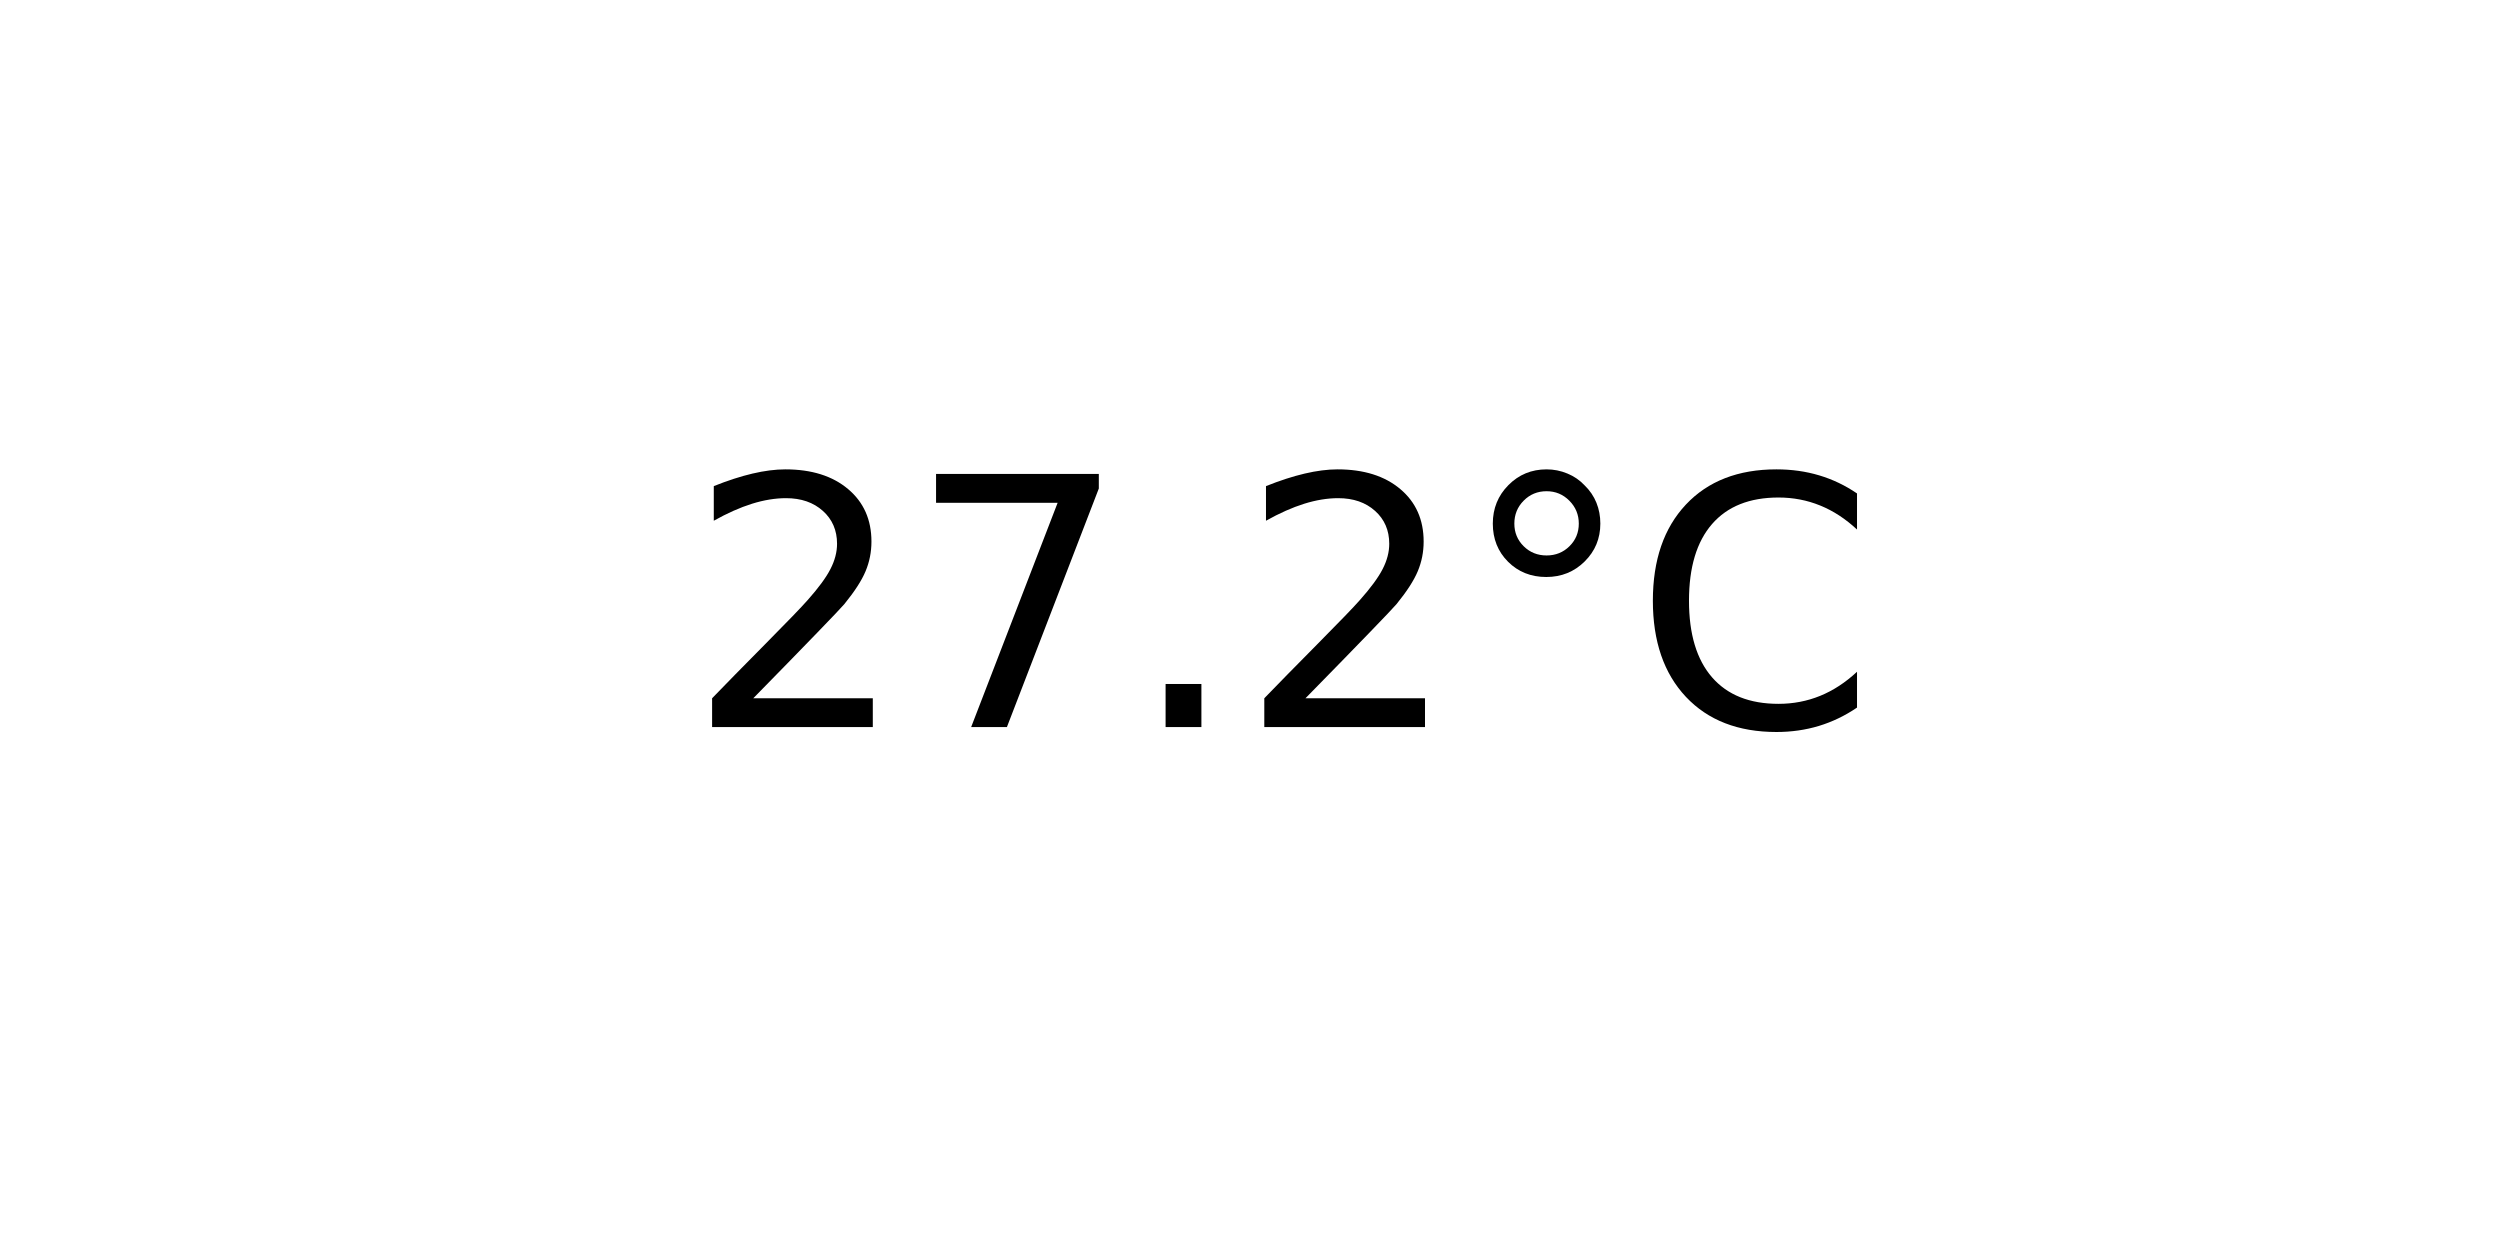
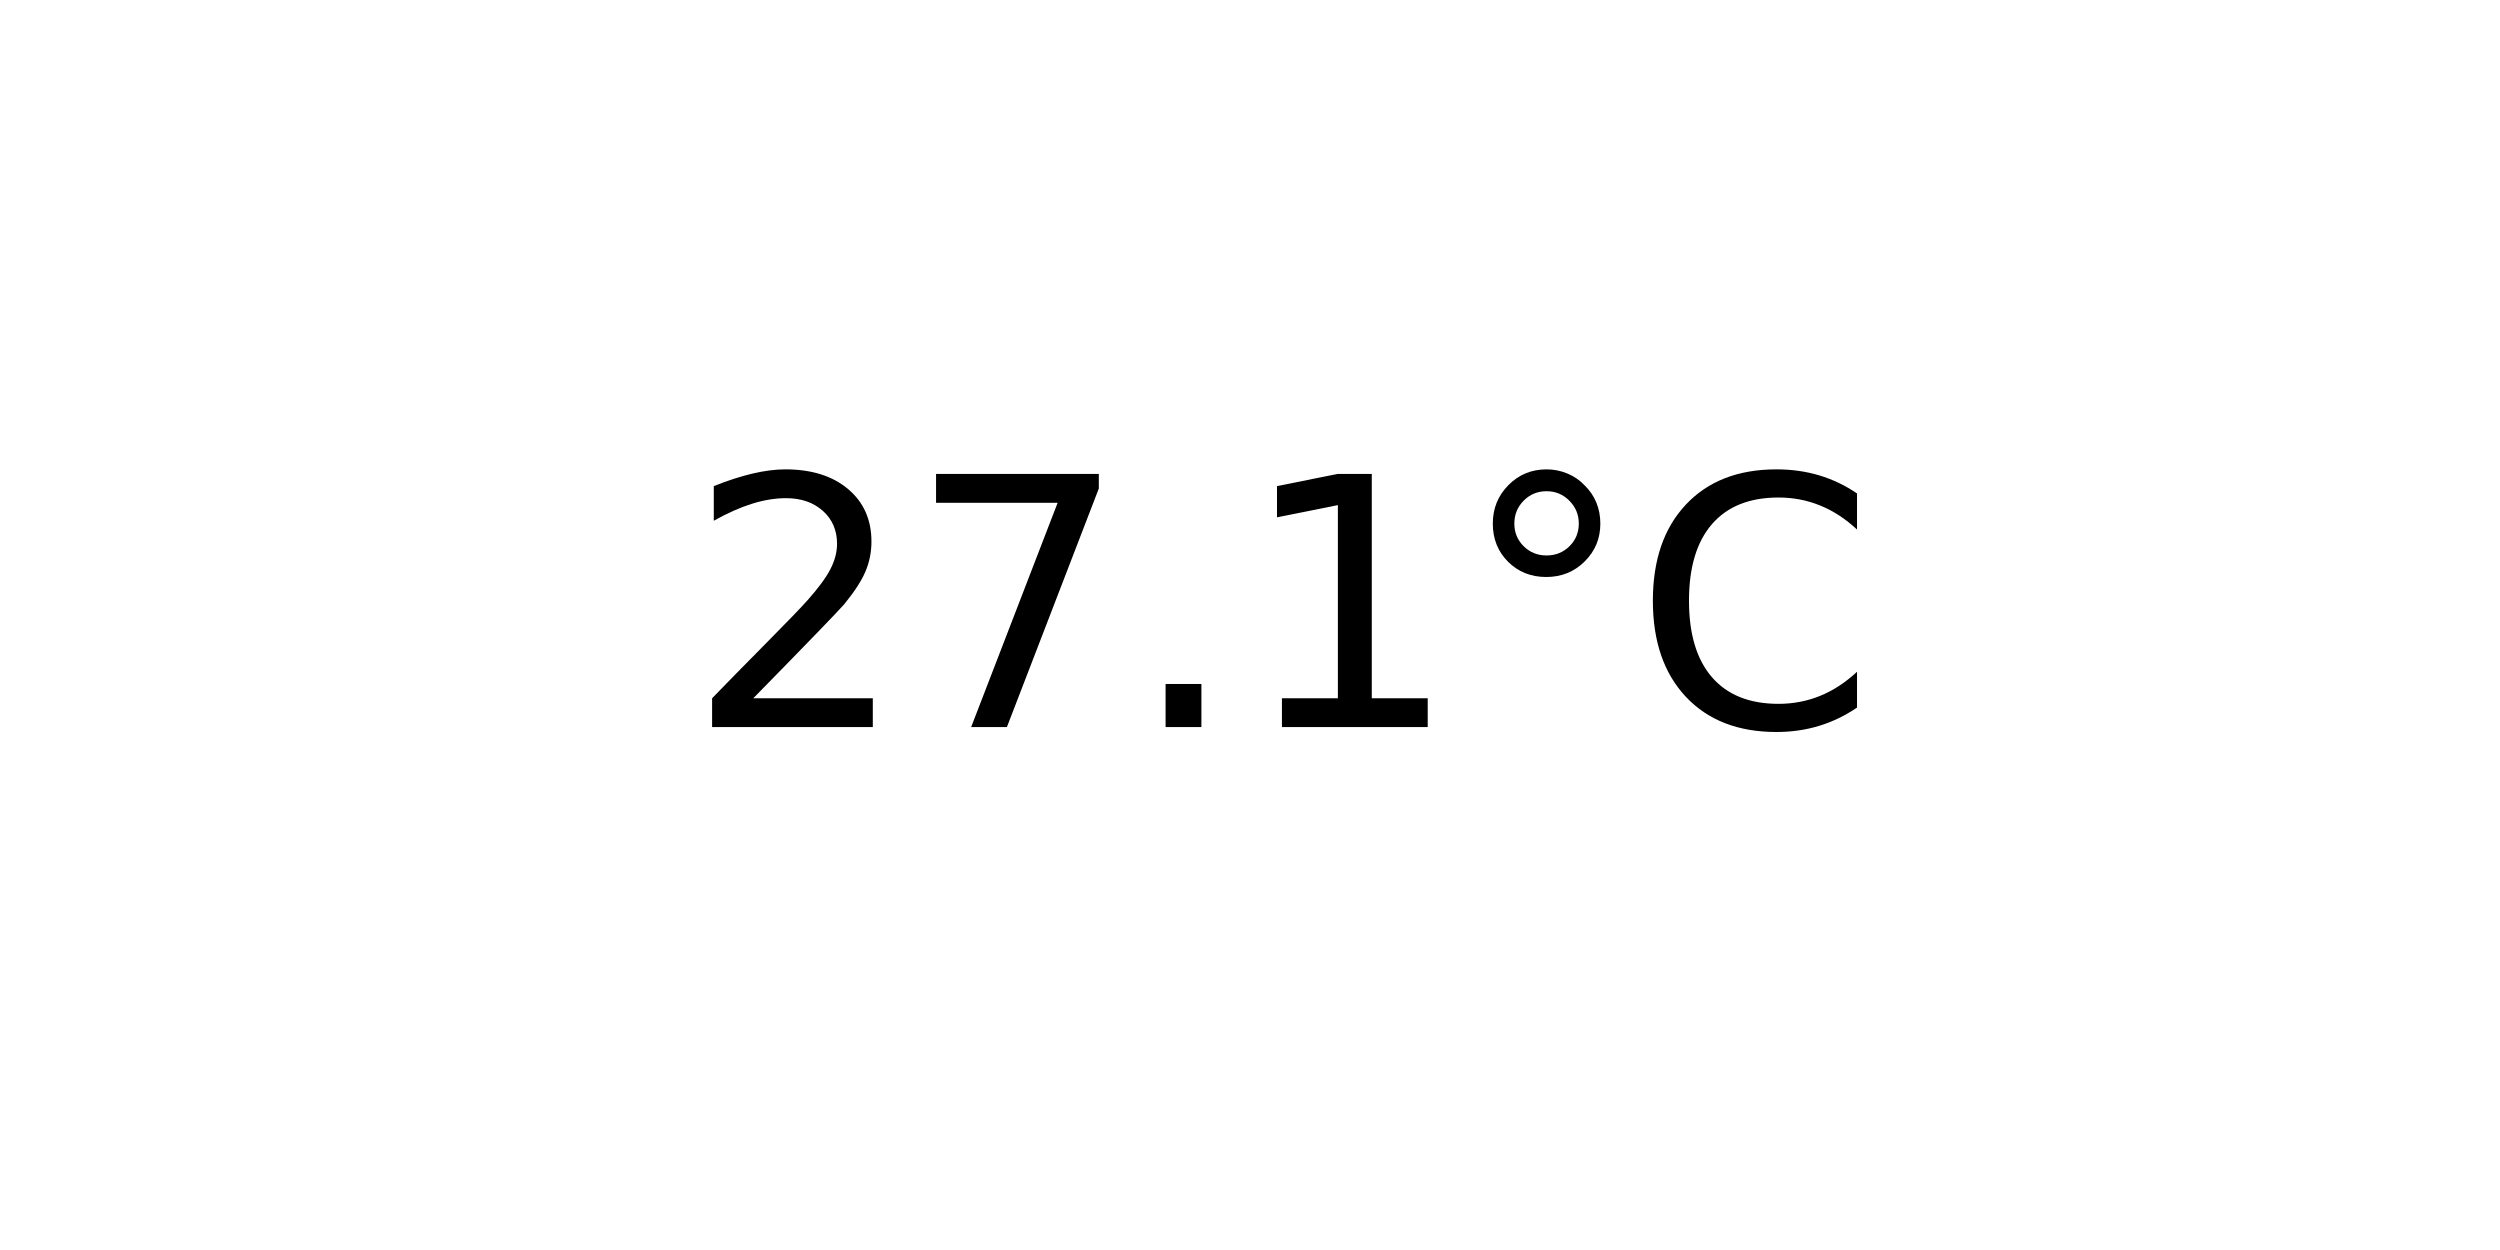
<svg xmlns="http://www.w3.org/2000/svg" xmlns:xlink="http://www.w3.org/1999/xlink" width="72pt" height="36pt" viewBox="0 0 72 36" version="1.1">
  <defs>
    <style type="text/css">*{stroke-linejoin: round; stroke-linecap: butt}</style>
  </defs>
  <g id="figure_1">
    <g id="axes_1">
      <g id="text_1">
        <g transform="translate(19.77578 20.93937) scale(0.1 -0.1)">
          <defs>
            <path id="DejaVuSans-32" d="M 1228 531  L 3431 531  L 3431 0  L 469 0  L 469 531  Q 828 903 1448 1529  Q 2069 2156 2228 2338  Q 2531 2678 2651 2914  Q 2772 3150 2772 3378  Q 2772 3750 2511 3984  Q 2250 4219 1831 4219  Q 1534 4219 1204 4116  Q 875 4013 500 3803  L 500 4441  Q 881 4594 1212 4672  Q 1544 4750 1819 4750  Q 2544 4750 2975 4387  Q 3406 4025 3406 3419  Q 3406 3131 3298 2873  Q 3191 2616 2906 2266  Q 2828 2175 2409 1742  Q 1991 1309 1228 531  z " transform="scale(0.015625)" />
            <path id="DejaVuSans-37" d="M 525 4666  L 3525 4666  L 3525 4397  L 1831 0  L 1172 0  L 2766 4134  L 525 4134  L 525 4666  z " transform="scale(0.015625)" />
            <path id="DejaVuSans-2e" d="M 684 794  L 1344 794  L 1344 0  L 684 0  L 684 794  z " transform="scale(0.015625)" />
+             <path id="DejaVuSans-31" d="M 794 531  L 1825 531  L 1825 4091  L 703 3866  L 703 4441  L 1819 4666  L 2450 4666  L 2450 531  L 3481 531  L 3481 0  L 794 0  L 794 531  z " transform="scale(0.015625)" />
            <path id="DejaVuSans-b0" d="M 1600 4347  Q 1350 4347 1178 4173  Q 1006 4000 1006 3750  Q 1006 3503 1178 3333  Q 1350 3163 1600 3163  Q 1850 3163 2022 3333  Q 2194 3503 2194 3750  Q 2194 3997 2020 4172  Q 1847 4347 1600 4347  z M 1600 4750  Q 1800 4750 1984 4673  Q 2169 4597 2303 4453  Q 2447 4313 2519 4134  Q 2591 3956 2591 3750  Q 2591 3338 2302 3052  Q 2013 2766 1594 2766  Q 1172 2766 890 3047  Q 609 3328 609 3750  Q 609 4169 896 4459  Q 1184 4750 1600 4750  z " transform="scale(0.015625)" />
            <path id="DejaVuSans-43" d="M 4122 4306  L 4122 3641  Q 3803 3938 3442 4084  Q 3081 4231 2675 4231  Q 1875 4231 1450 3742  Q 1025 3253 1025 2328  Q 1025 1406 1450 917  Q 1875 428 2675 428  Q 3081 428 3442 575  Q 3803 722 4122 1019  L 4122 359  Q 3791 134 3420 21  Q 3050 -91 2638 -91  Q 1578 -91 968 557  Q 359 1206 359 2328  Q 359 3453 968 4101  Q 1578 4750 2638 4750  Q 3056 4750 3426 4639  Q 3797 4528 4122 4306  z " transform="scale(0.015625)" />
          </defs>
          <use xlink:href="#DejaVuSans-32" />
          <use xlink:href="#DejaVuSans-37" x="63.623" />
          <use xlink:href="#DejaVuSans-2e" x="127.246" />
-           <use xlink:href="#DejaVuSans-32" x="159.033" />
+           <use xlink:href="#DejaVuSans-31" x="159.033" />
          <use xlink:href="#DejaVuSans-b0" x="222.656" />
          <use xlink:href="#DejaVuSans-43" x="272.656" />
        </g>
      </g>
    </g>
  </g>
</svg>
